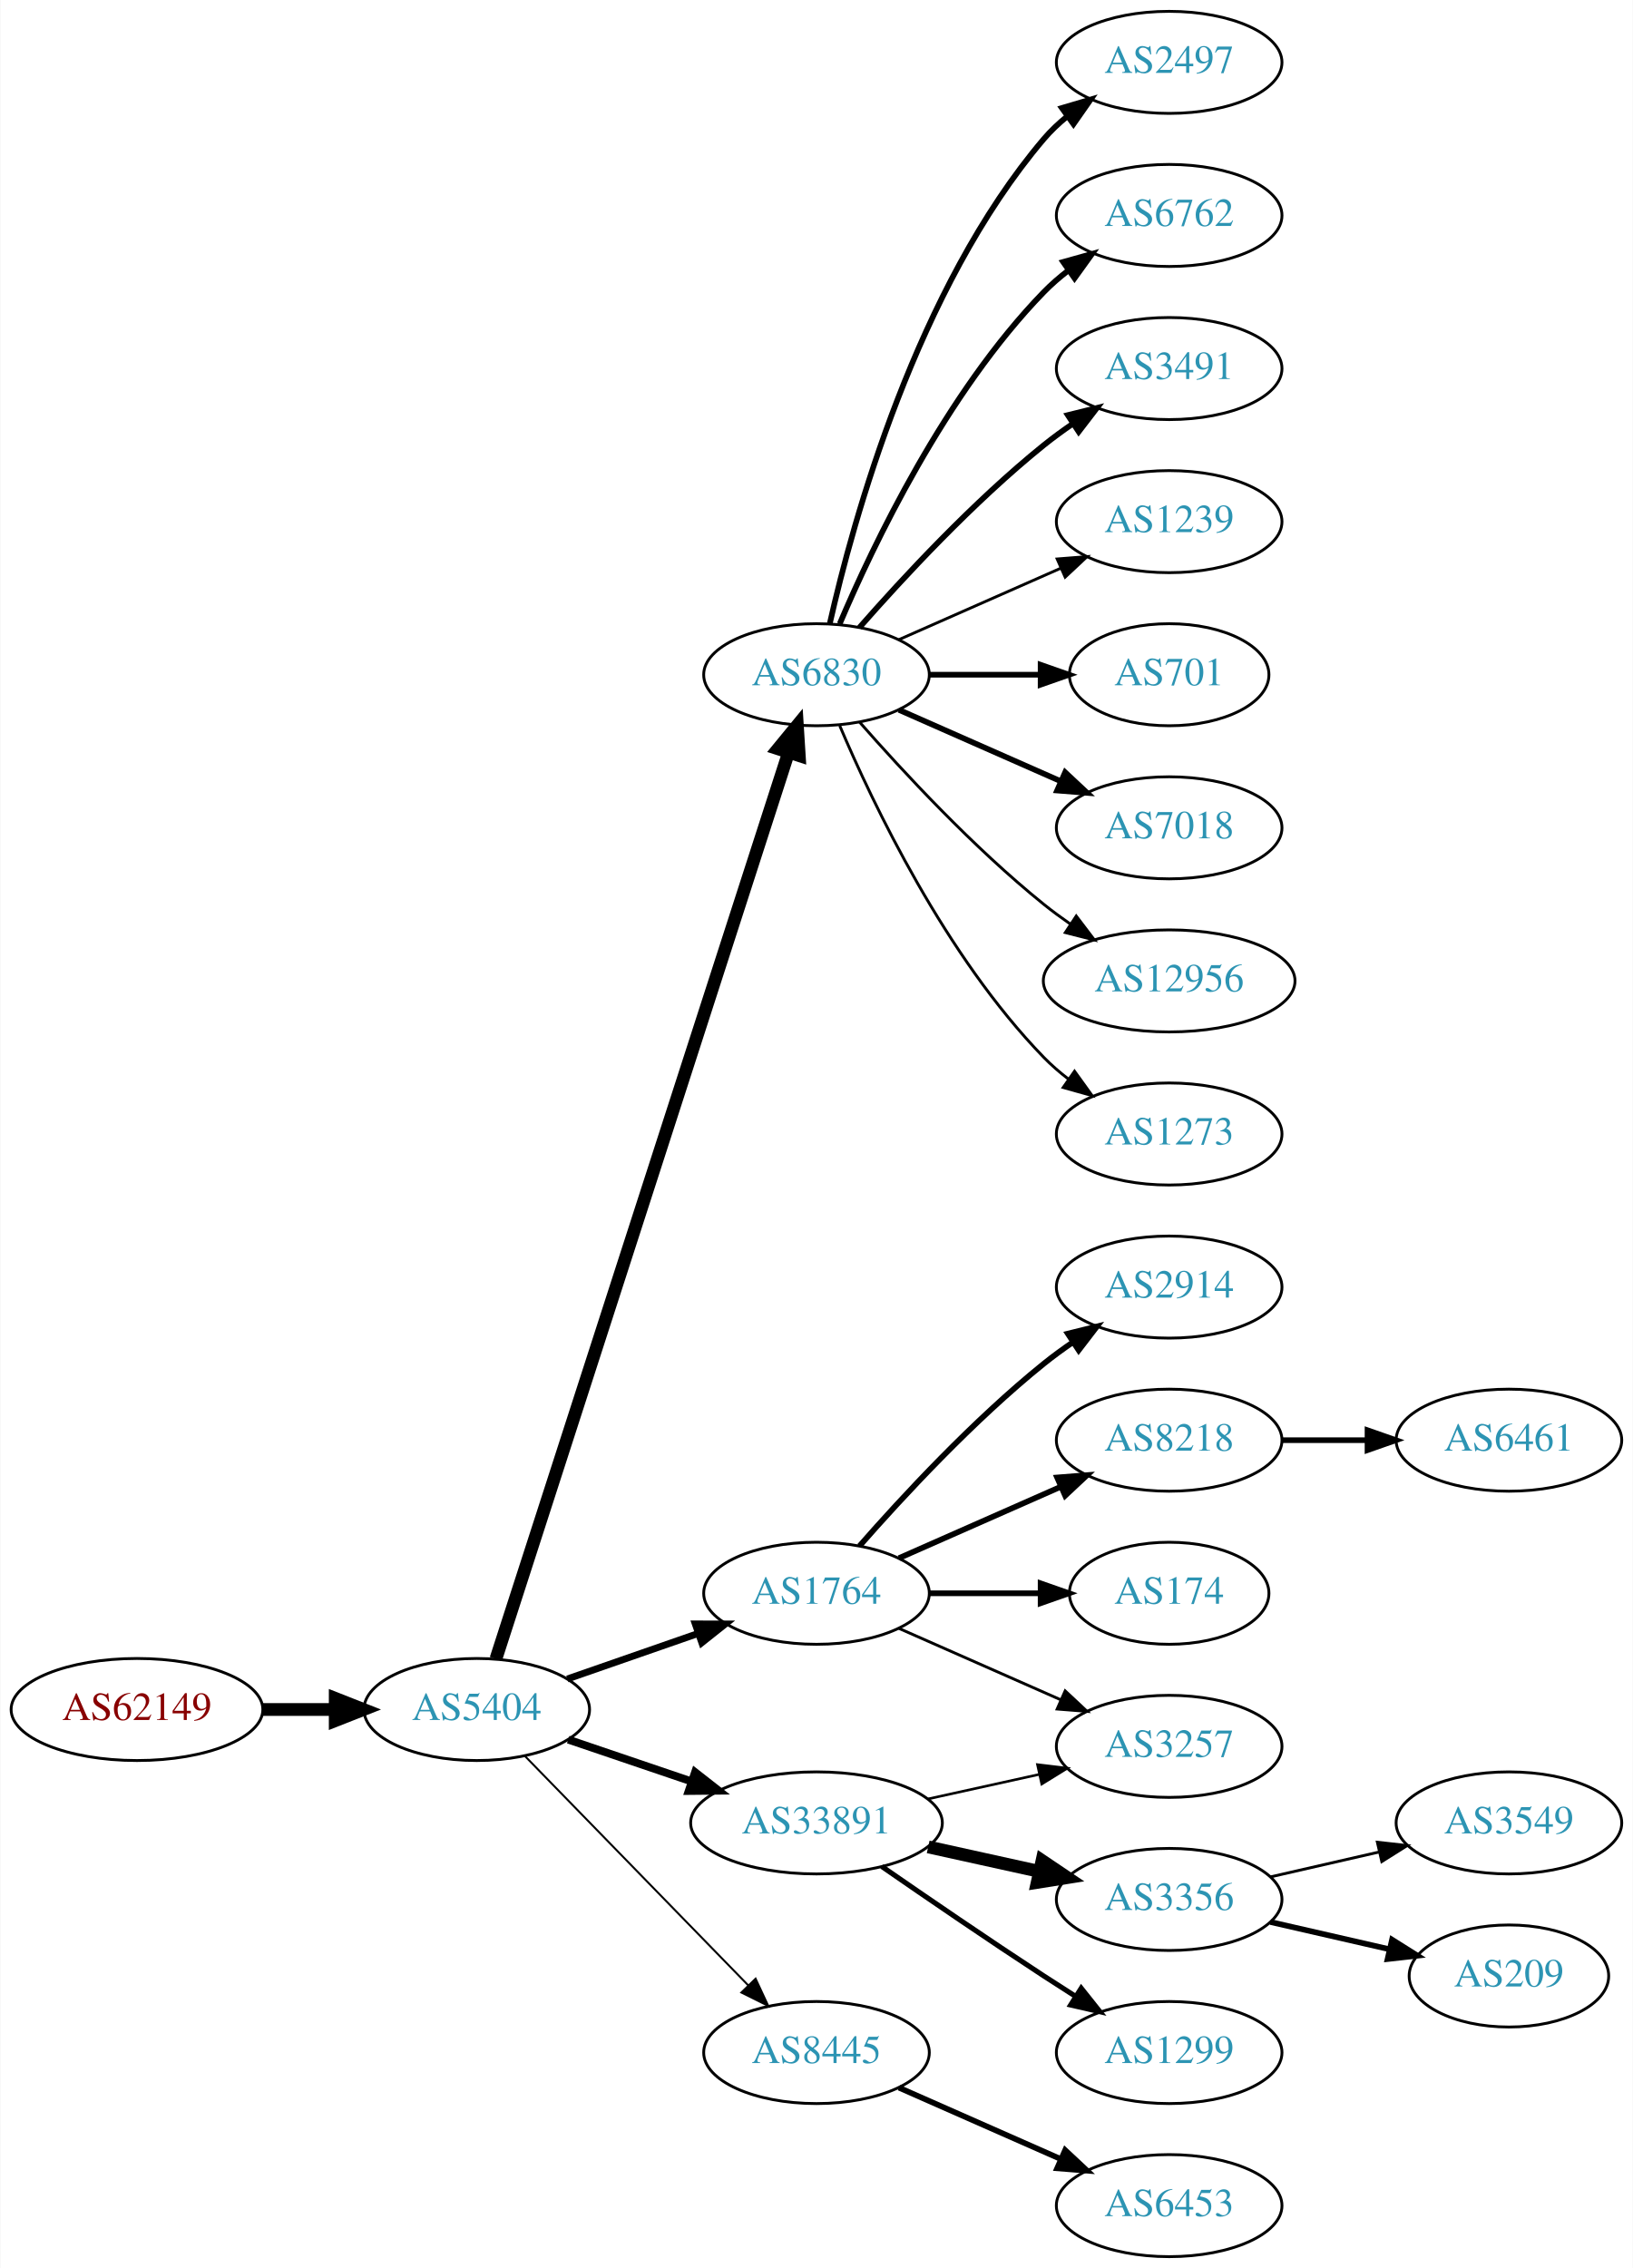
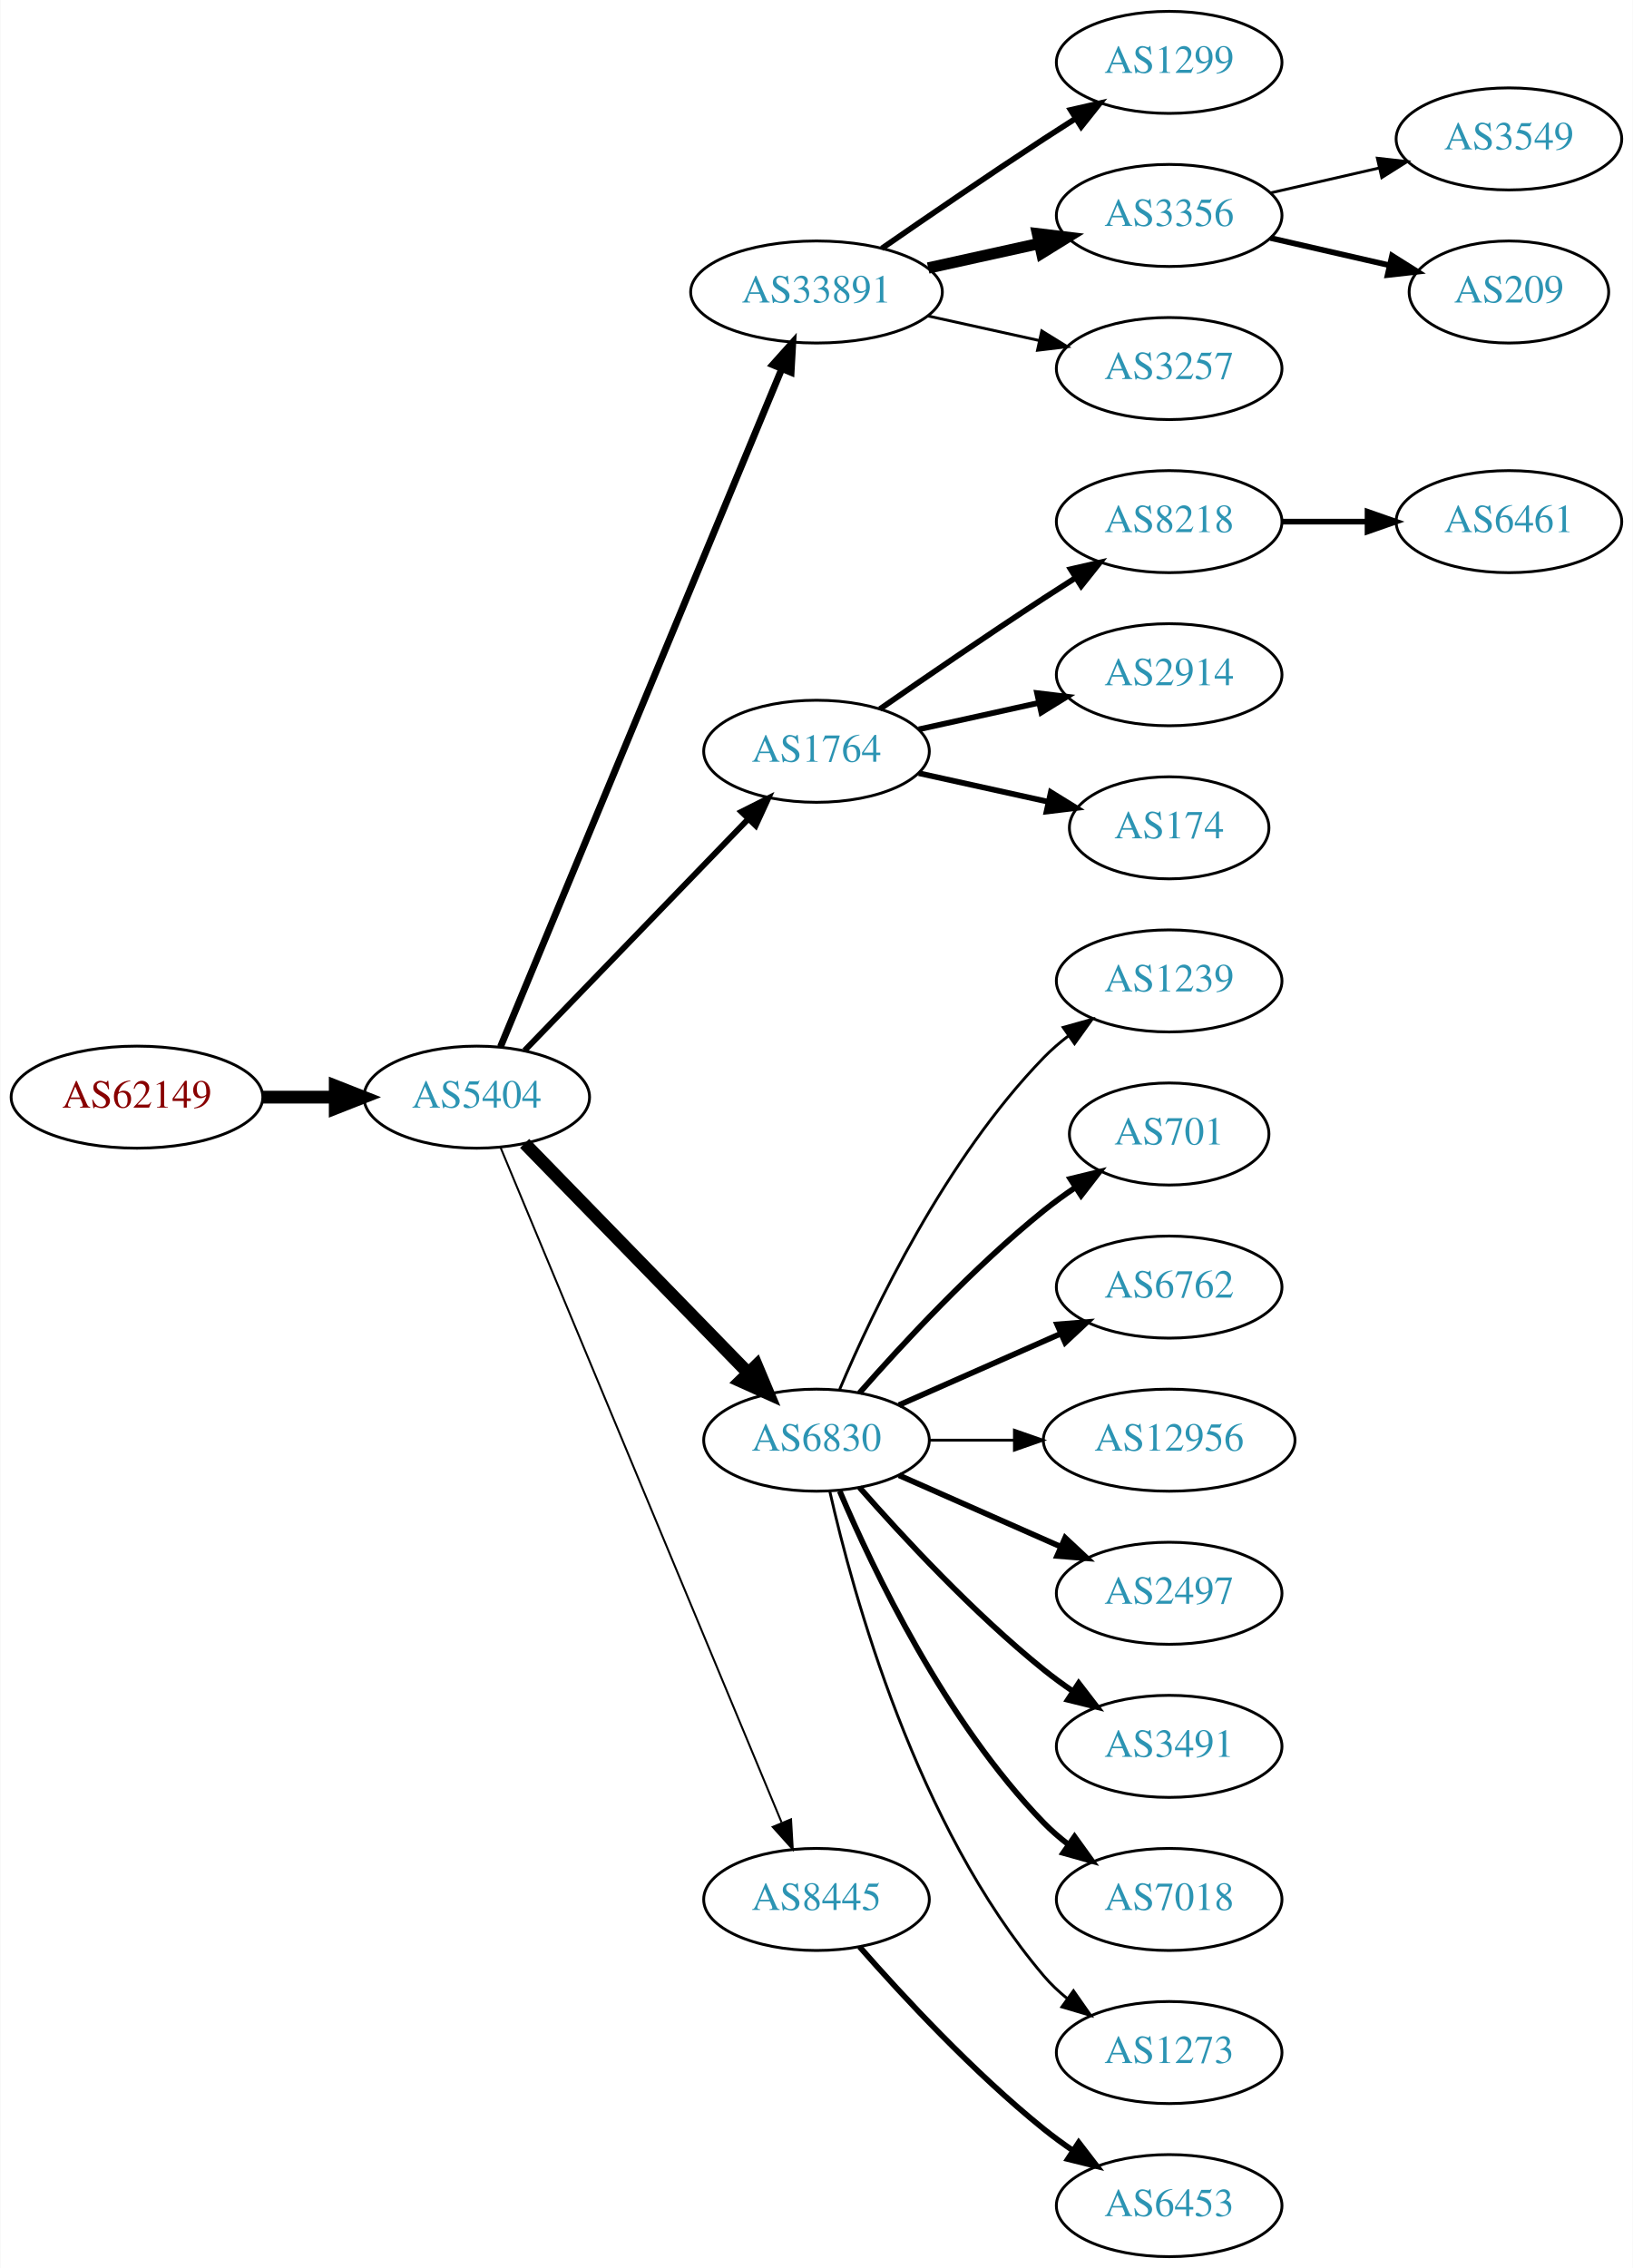
<svg xmlns="http://www.w3.org/2000/svg" xmlns:xlink="http://www.w3.org/1999/xlink" width="576pt" height="800pt" viewBox="0.00 0.00 575.76 800.00">
  <g id="graph0" class="graph" transform="scale(1 1) rotate(0) translate(4 796)">
    <polygon fill="white" stroke="none" points="-4,4 -4,-796 571.762,-796 571.762,4 -4,4" />
    <g id="node1" class="node">
      <g id="a_node1">
        <a xlink:href="/asn/62149" xlink:title="AS62149 ~ Verein Kabel-TV Gerlos [AT]">
-           <ellipse fill="#ffffff" stroke="black" cx="44.196" cy="-193" rx="44.393" ry="18" />
-           <text text-anchor="middle" x="44.196" y="-189.3" font-family="Times,serif" font-size="14.00" fill="#880000">AS62149</text>
+           <ellipse fill="#ffffff" stroke="black" cx="44.196" cy="-409" rx="44.393" ry="18" />
+           <text text-anchor="middle" x="44.196" y="-405.3" font-family="Times,serif" font-size="14.00" fill="#880000">AS62149</text>
        </a>
      </g>
    </g>
    <g id="node2" class="node">
      <g id="a_node2">
        <a xlink:href="/asn/5404" xlink:title="AS5404 ~ ASN conova communications GmbH [AT]">
-           <ellipse fill="#ffffff" stroke="black" cx="164.039" cy="-193" rx="39.794" ry="18" />
-           <text text-anchor="middle" x="164.039" y="-189.3" font-family="Times,serif" font-size="14.00" fill="#2c94b3">AS5404</text>
+           <ellipse fill="#ffffff" stroke="black" cx="164.039" cy="-409" rx="39.794" ry="18" />
+           <text text-anchor="middle" x="164.039" y="-405.3" font-family="Times,serif" font-size="14.00" fill="#2c94b3">AS5404</text>
        </a>
      </g>
    </g>
    <g id="edge1" class="edge">
-       <path fill="none" stroke="black" stroke-width="4.5" d="M88.407,-193C96.72,-193 105.482,-193 113.965,-193" />
-       <polygon fill="black" stroke="black" stroke-width="4.5" points="114.123,-196.938 124.123,-193 114.123,-189.063 114.123,-196.938" />
+       <path fill="none" stroke="black" stroke-width="4.5" d="M88.407,-409C96.72,-409 105.482,-409 113.965,-409" />
+       <polygon fill="black" stroke="black" stroke-width="4.5" points="114.123,-412.938 124.123,-409 114.123,-405.063 114.123,-412.938" />
    </g>
    <g id="node3" class="node">
      <g id="a_node3">
-         <a xlink:href="/asn/6830" xlink:title="AS6830 ~ LGI-UPC [AT]">
-           <ellipse fill="#ffffff" stroke="black" cx="283.881" cy="-558" rx="39.794" ry="18" />
-           <text text-anchor="middle" x="283.881" y="-554.3" font-family="Times,serif" font-size="14.00" fill="#2c94b3">AS6830</text>
+         <a xlink:href="/asn/33891" xlink:title="AS33891 ~ CORE-BACKBONE GMBH GLOBAL NETWORK [DE]">
+           <ellipse fill="#ffffff" stroke="black" cx="283.881" cy="-693" rx="44.393" ry="18" />
+           <text text-anchor="middle" x="283.881" y="-689.3" font-family="Times,serif" font-size="14.00" fill="#2c94b3">AS33891</text>
        </a>
      </g>
    </g>
    <g id="edge2" class="edge">
-       <path fill="none" stroke="black" stroke-width="4.5" d="M170.802,-210.852C189.873,-269.921 251.021,-459.317 274.022,-530.558" />
-       <polygon fill="black" stroke="black" stroke-width="4.5" points="270.309,-531.876 277.129,-540.183 277.803,-529.456 270.309,-531.876" />
+       <path fill="none" stroke="black" stroke-width="2.423" d="M172.41,-426.765C192.374,-474.879 247.595,-607.96 271.55,-665.692" />
+       <polygon fill="black" stroke="black" stroke-width="2.423" points="268.447,-667.346 275.512,-675.241 274.913,-664.663 268.447,-667.346" />
    </g>
    <g id="node4" class="node">
      <g id="a_node4">
        <a xlink:href="/asn/1764" xlink:title="AS1764 ~ NEXTLAYER-AS [AT]">
-           <ellipse fill="#ffffff" stroke="black" cx="283.881" cy="-234" rx="39.794" ry="18" />
-           <text text-anchor="middle" x="283.881" y="-230.3" font-family="Times,serif" font-size="14.00" fill="#2c94b3">AS1764</text>
+           <ellipse fill="#ffffff" stroke="black" cx="283.881" cy="-531" rx="39.794" ry="18" />
+           <text text-anchor="middle" x="283.881" y="-527.3" font-family="Times,serif" font-size="14.00" fill="#2c94b3">AS1764</text>
        </a>
      </g>
    </g>
    <g id="edge3" class="edge">
-       <path fill="none" stroke="black" stroke-width="2.423" d="M196,-203.772C210.097,-208.677 226.973,-214.548 242.087,-219.807" />
-       <polygon fill="black" stroke="black" stroke-width="2.423" points="241.122,-223.177 251.717,-223.157 243.423,-216.566 241.122,-223.177" />
+       <path fill="none" stroke="black" stroke-width="2.077" d="M180.931,-425.453C201.226,-446.464 236.496,-482.978 259.765,-507.068" />
+       <polygon fill="black" stroke="black" stroke-width="2.077" points="257.399,-509.657 266.864,-514.418 262.434,-504.793 257.399,-509.657" />
    </g>
    <g id="node5" class="node">
      <g id="a_node5">
-         <a xlink:href="/asn/33891" xlink:title="AS33891 ~ CORE-BACKBONE GMBH GLOBAL NETWORK [DE]">
-           <ellipse fill="#ffffff" stroke="black" cx="283.881" cy="-153" rx="44.393" ry="18" />
-           <text text-anchor="middle" x="283.881" y="-149.3" font-family="Times,serif" font-size="14.00" fill="#2c94b3">AS33891</text>
+         <a xlink:href="/asn/6830" xlink:title="AS6830 ~ LGI-UPC [AT]">
+           <ellipse fill="#ffffff" stroke="black" cx="283.881" cy="-288" rx="39.794" ry="18" />
+           <text text-anchor="middle" x="283.881" y="-284.3" font-family="Times,serif" font-size="14.00" fill="#2c94b3">AS6830</text>
        </a>
      </g>
    </g>
    <g id="edge4" class="edge">
-       <path fill="none" stroke="black" stroke-width="2.769" d="M196.309,-182.386C209.605,-177.872 225.331,-172.535 239.707,-167.655" />
-       <polygon fill="black" stroke="black" stroke-width="2.769" points="241.054,-170.894 249.398,-164.365 238.804,-164.265 241.054,-170.894" />
+       <path fill="none" stroke="black" stroke-width="4.5" d="M180.931,-392.681C201.226,-371.843 236.496,-335.628 259.765,-311.736" />
+       <polygon fill="black" stroke="black" stroke-width="4.5" points="262.708,-314.358 266.864,-304.446 257.066,-308.863 262.708,-314.358" />
    </g>
    <g id="node6" class="node">
      <g id="a_node6">
        <a xlink:href="/asn/8445" xlink:title="AS8445 ~ SALZBURG-AG-AS [AT]">
-           <ellipse fill="#ffffff" stroke="black" cx="283.881" cy="-72" rx="39.794" ry="18" />
-           <text text-anchor="middle" x="283.881" y="-68.3" font-family="Times,serif" font-size="14.00" fill="#2c94b3">AS8445</text>
+           <ellipse fill="#ffffff" stroke="black" cx="283.881" cy="-126" rx="39.794" ry="18" />
+           <text text-anchor="middle" x="283.881" y="-122.3" font-family="Times,serif" font-size="14.00" fill="#2c94b3">AS8445</text>
        </a>
      </g>
    </g>
    <g id="edge5" class="edge">
-       <path fill="none" stroke="black" stroke-width="0.692" d="M180.931,-176.681C201.226,-155.843 236.496,-119.628 259.765,-95.736" />
-       <polygon fill="black" stroke="black" stroke-width="0.692" points="262.394,-98.052 266.864,-88.447 257.379,-93.168 262.394,-98.052" />
+       <path fill="none" stroke="black" stroke-width="0.692" d="M172.41,-391.297C192.374,-343.353 247.595,-210.741 271.55,-153.212" />
+       <polygon fill="black" stroke="black" stroke-width="0.692" points="274.899,-154.273 275.512,-143.696 268.437,-151.582 274.899,-154.273" />
    </g>
    <g id="node7" class="node">
      <g id="a_node7">
-         <a xlink:href="/asn/2497" xlink:title="AS2497 ~ Internet Initiative Japan Inc. [JP]">
+         <a xlink:href="/asn/1299" xlink:title="AS1299 ~ Telia Carrier [EU]">
          <ellipse fill="#ffffff" stroke="black" cx="408.273" cy="-774" rx="39.794" ry="18" />
-           <text text-anchor="middle" x="408.273" y="-770.3" font-family="Times,serif" font-size="14.00" fill="#2c94b3">AS2497</text>
+           <text text-anchor="middle" x="408.273" y="-770.3" font-family="Times,serif" font-size="14.00" fill="#2c94b3">AS1299</text>
        </a>
      </g>
    </g>
    <g id="edge6" class="edge">
-       <path fill="none" stroke="black" stroke-width="2" d="M288.575,-576.075C296.715,-612.148 319.148,-694.14 364.077,-747 366.511,-749.864 369.328,-752.521 372.333,-754.961" />
-       <polygon fill="black" stroke="black" stroke-width="2" points="370.432,-757.905 380.593,-760.906 374.521,-752.224 370.432,-757.905" />
+       <path fill="none" stroke="black" stroke-width="2" d="M306.912,-708.367C322.714,-719.305 344.571,-734.261 364.077,-747 367.659,-749.339 371.43,-751.759 375.19,-754.144" />
+       <polygon fill="black" stroke="black" stroke-width="2" points="373.523,-757.231 383.851,-759.596 377.252,-751.307 373.523,-757.231" />
    </g>
    <g id="node8" class="node">
      <g id="a_node8">
-         <a xlink:href="/asn/6762" xlink:title="AS6762 ~ TELECOM ITALIA SPARKLE S.p.A. [IT]">
+         <a xlink:href="/asn/3356" xlink:title="AS3356 ~ Level 3 Parent, LLC [US]">
          <ellipse fill="#ffffff" stroke="black" cx="408.273" cy="-720" rx="39.794" ry="18" />
-           <text text-anchor="middle" x="408.273" y="-716.3" font-family="Times,serif" font-size="14.00" fill="#2c94b3">AS6762</text>
+           <text text-anchor="middle" x="408.273" y="-716.3" font-family="Times,serif" font-size="14.00" fill="#2c94b3">AS3356</text>
        </a>
      </g>
    </g>
    <g id="edge7" class="edge">
-       <path fill="none" stroke="black" stroke-width="2" d="M292.072,-575.975C303.839,-603.682 329.413,-657.348 364.077,-693 366.697,-695.695 369.638,-698.239 372.721,-700.608" />
-       <polygon fill="black" stroke="black" stroke-width="2" points="370.887,-703.597 381.089,-706.455 374.896,-697.859 370.887,-703.597" />
+       <path fill="none" stroke="black" stroke-width="4" d="M323.271,-701.469C335.662,-704.202 349.509,-707.257 362.329,-710.085" />
+       <polygon fill="black" stroke="black" stroke-width="4" points="361.825,-713.558 372.344,-712.295 363.333,-706.722 361.825,-713.558" />
    </g>
    <g id="node9" class="node">
      <g id="a_node9">
-         <a xlink:href="/asn/3491" xlink:title="AS3491 ~ PCCW Global, Inc. [US]">
+         <a xlink:href="/asn/3257" xlink:title="AS3257 ~ GTT [DE]">
          <ellipse fill="#ffffff" stroke="black" cx="408.273" cy="-666" rx="39.794" ry="18" />
-           <text text-anchor="middle" x="408.273" y="-662.3" font-family="Times,serif" font-size="14.00" fill="#2c94b3">AS3491</text>
+           <text text-anchor="middle" x="408.273" y="-662.3" font-family="Times,serif" font-size="14.00" fill="#2c94b3">AS3257</text>
        </a>
      </g>
    </g>
    <g id="edge8" class="edge">
-       <path fill="none" stroke="black" stroke-width="2" d="M299.033,-574.663C314.135,-591.894 339.256,-619.024 364.077,-639 367.333,-641.62 370.858,-644.192 374.442,-646.646" />
-       <polygon fill="black" stroke="black" stroke-width="2" points="372.53,-649.577 382.815,-652.121 376.361,-643.719 372.53,-649.577" />
-     </g>
-     <g id="node10" class="node">
-       <g id="a_node10">
-         <a xlink:href="/asn/1239" xlink:title="AS1239 ~ Sprint [US]">
-           <ellipse fill="#ffffff" stroke="black" cx="408.273" cy="-612" rx="39.794" ry="18" />
-           <text text-anchor="middle" x="408.273" y="-608.3" font-family="Times,serif" font-size="14.00" fill="#2c94b3">AS1239</text>
-         </a>
-       </g>
-     </g>
-     <g id="edge9" class="edge">
-       <path fill="none" stroke="black" d="M312.96,-570.389C329.908,-577.866 351.706,-587.483 370.075,-595.588" />
-       <polygon fill="black" stroke="black" points="368.763,-598.834 379.325,-599.669 371.589,-592.43 368.763,-598.834" />
-     </g>
-     <g id="node11" class="node">
-       <g id="a_node11">
-         <a xlink:href="/asn/701" xlink:title="AS701 ~ UUNET [US]">
-           <ellipse fill="#ffffff" stroke="black" cx="408.273" cy="-558" rx="35.194" ry="18" />
-           <text text-anchor="middle" x="408.273" y="-554.3" font-family="Times,serif" font-size="14.00" fill="#2c94b3">AS701</text>
-         </a>
-       </g>
-     </g>
-     <g id="edge10" class="edge">
-       <path fill="none" stroke="black" stroke-width="2" d="M323.607,-558C336.096,-558 350.035,-558 362.898,-558" />
-       <polygon fill="black" stroke="black" stroke-width="2" points="362.936,-561.5 372.936,-558 362.936,-554.5 362.936,-561.5" />
+       <path fill="none" stroke="black" d="M323.271,-684.531C335.662,-681.798 349.509,-678.743 362.329,-675.915" />
+       <polygon fill="black" stroke="black" points="363.333,-679.278 372.344,-673.705 361.825,-672.442 363.333,-679.278" />
    </g>
    <g id="node12" class="node">
      <g id="a_node12">
-         <a xlink:href="/asn/7018" xlink:title="AS7018 ~ AT&amp;T Services, Inc. [US]">
-           <ellipse fill="#ffffff" stroke="black" cx="408.273" cy="-504" rx="39.794" ry="18" />
-           <text text-anchor="middle" x="408.273" y="-500.3" font-family="Times,serif" font-size="14.00" fill="#2c94b3">AS7018</text>
+         <a xlink:href="/asn/8218" xlink:title="AS8218 ~ legacy Neotelecoms [FR]">
+           <ellipse fill="#ffffff" stroke="black" cx="408.273" cy="-612" rx="39.794" ry="18" />
+           <text text-anchor="middle" x="408.273" y="-608.3" font-family="Times,serif" font-size="14.00" fill="#2c94b3">AS8218</text>
        </a>
      </g>
    </g>
    <g id="edge11" class="edge">
-       <path fill="none" stroke="black" stroke-width="2" d="M312.96,-545.611C329.908,-538.134 351.706,-528.517 370.075,-520.412" />
-       <polygon fill="black" stroke="black" stroke-width="2" points="371.589,-523.57 379.325,-516.331 368.763,-517.166 371.589,-523.57" />
+       <path fill="none" stroke="black" stroke-width="2" d="M306.238,-545.901C322.089,-556.877 344.292,-572.079 364.077,-585 367.659,-587.339 371.43,-589.759 375.19,-592.144" />
+       <polygon fill="black" stroke="black" stroke-width="2" points="373.523,-595.231 383.851,-597.596 377.252,-589.307 373.523,-595.231" />
    </g>
    <g id="node13" class="node">
      <g id="a_node13">
-         <a xlink:href="/asn/12956" xlink:title="AS12956 ~ TELXIUS [ES]">
-           <ellipse fill="#ffffff" stroke="black" cx="408.273" cy="-450" rx="44.393" ry="18" />
-           <text text-anchor="middle" x="408.273" y="-446.3" font-family="Times,serif" font-size="14.00" fill="#2c94b3">AS12956</text>
+         <a xlink:href="/asn/2914" xlink:title="AS2914 ~ NTT America, Inc. [US]">
+           <ellipse fill="#ffffff" stroke="black" cx="408.273" cy="-558" rx="39.794" ry="18" />
+           <text text-anchor="middle" x="408.273" y="-554.3" font-family="Times,serif" font-size="14.00" fill="#2c94b3">AS2914</text>
        </a>
      </g>
    </g>
    <g id="edge12" class="edge">
-       <path fill="none" stroke="black" d="M299.033,-541.337C314.135,-524.106 339.256,-496.976 364.077,-477 367.005,-474.643 370.152,-472.325 373.363,-470.098" />
-       <polygon fill="black" stroke="black" points="375.499,-472.882 381.911,-464.448 371.639,-467.042 375.499,-472.882" />
+       <path fill="none" stroke="black" stroke-width="2" d="M319.954,-538.737C333.141,-541.646 348.321,-544.995 362.287,-548.076" />
+       <polygon fill="black" stroke="black" stroke-width="2" points="361.676,-551.525 372.196,-550.262 363.184,-544.69 361.676,-551.525" />
    </g>
    <g id="node14" class="node">
      <g id="a_node14">
-         <a xlink:href="/asn/1273" xlink:title="AS1273 ~ Vodafone Group PLC [EU]">
-           <ellipse fill="#ffffff" stroke="black" cx="408.273" cy="-396" rx="39.794" ry="18" />
-           <text text-anchor="middle" x="408.273" y="-392.3" font-family="Times,serif" font-size="14.00" fill="#2c94b3">AS1273</text>
+         <a xlink:href="/asn/174" xlink:title="AS174 ~ Cogent Communications [US]">
+           <ellipse fill="#ffffff" stroke="black" cx="408.273" cy="-504" rx="35.194" ry="18" />
+           <text text-anchor="middle" x="408.273" y="-500.3" font-family="Times,serif" font-size="14.00" fill="#2c94b3">AS174</text>
        </a>
      </g>
    </g>
    <g id="edge13" class="edge">
-       <path fill="none" stroke="black" d="M292.072,-540.025C303.839,-512.318 329.413,-458.652 364.077,-423 366.697,-420.305 369.638,-417.761 372.721,-415.392" />
-       <polygon fill="black" stroke="black" points="374.896,-418.141 381.089,-409.545 370.887,-412.403 374.896,-418.141" />
-     </g>
-     <g id="node15" class="node">
-       <g id="a_node15">
-         <a xlink:href="/asn/2914" xlink:title="AS2914 ~ NTT America, Inc. [US]">
-           <ellipse fill="#ffffff" stroke="black" cx="408.273" cy="-342" rx="39.794" ry="18" />
-           <text text-anchor="middle" x="408.273" y="-338.3" font-family="Times,serif" font-size="14.00" fill="#2c94b3">AS2914</text>
-         </a>
-       </g>
-     </g>
-     <g id="edge14" class="edge">
-       <path fill="none" stroke="black" stroke-width="2" d="M299.033,-250.663C314.135,-267.894 339.256,-295.024 364.077,-315 367.333,-317.62 370.858,-320.192 374.442,-322.646" />
-       <polygon fill="black" stroke="black" stroke-width="2" points="372.53,-325.577 382.815,-328.121 376.361,-319.719 372.53,-325.577" />
+       <path fill="none" stroke="black" stroke-width="2" d="M319.954,-523.263C334.187,-520.123 350.742,-516.471 365.586,-513.196" />
+       <polygon fill="black" stroke="black" stroke-width="2" points="366.529,-516.572 375.54,-511 365.021,-509.737 366.529,-516.572" />
    </g>
    <g id="node16" class="node">
      <g id="a_node16">
-         <a xlink:href="/asn/8218" xlink:title="AS8218 ~ legacy Neotelecoms [FR]">
-           <ellipse fill="#ffffff" stroke="black" cx="408.273" cy="-288" rx="39.794" ry="18" />
-           <text text-anchor="middle" x="408.273" y="-284.3" font-family="Times,serif" font-size="14.00" fill="#2c94b3">AS8218</text>
+         <a xlink:href="/asn/1239" xlink:title="AS1239 ~ Sprint [US]">
+           <ellipse fill="#ffffff" stroke="black" cx="408.273" cy="-450" rx="39.794" ry="18" />
+           <text text-anchor="middle" x="408.273" y="-446.3" font-family="Times,serif" font-size="14.00" fill="#2c94b3">AS1239</text>
        </a>
      </g>
    </g>
    <g id="edge15" class="edge">
-       <path fill="none" stroke="black" stroke-width="2" d="M312.96,-246.389C329.908,-253.866 351.706,-263.483 370.075,-271.588" />
-       <polygon fill="black" stroke="black" stroke-width="2" points="368.763,-274.834 379.325,-275.669 371.589,-268.43 368.763,-274.834" />
+       <path fill="none" stroke="black" d="M292.072,-305.975C303.839,-333.682 329.413,-387.348 364.077,-423 366.697,-425.695 369.638,-428.239 372.721,-430.608" />
+       <polygon fill="black" stroke="black" points="370.887,-433.597 381.089,-436.455 374.896,-427.859 370.887,-433.597" />
    </g>
    <g id="node17" class="node">
      <g id="a_node17">
-         <a xlink:href="/asn/174" xlink:title="AS174 ~ Cogent Communications [US]">
-           <ellipse fill="#ffffff" stroke="black" cx="408.273" cy="-234" rx="35.194" ry="18" />
-           <text text-anchor="middle" x="408.273" y="-230.3" font-family="Times,serif" font-size="14.00" fill="#2c94b3">AS174</text>
+         <a xlink:href="/asn/701" xlink:title="AS701 ~ UUNET [US]">
+           <ellipse fill="#ffffff" stroke="black" cx="408.273" cy="-396" rx="35.194" ry="18" />
+           <text text-anchor="middle" x="408.273" y="-392.3" font-family="Times,serif" font-size="14.00" fill="#2c94b3">AS701</text>
        </a>
      </g>
    </g>
    <g id="edge16" class="edge">
-       <path fill="none" stroke="black" stroke-width="2" d="M323.607,-234C336.096,-234 350.035,-234 362.898,-234" />
-       <polygon fill="black" stroke="black" stroke-width="2" points="362.936,-237.5 372.936,-234 362.936,-230.5 362.936,-237.5" />
+       <path fill="none" stroke="black" stroke-width="2" d="M299.033,-304.663C314.135,-321.894 339.256,-349.024 364.077,-369 367.582,-371.821 371.4,-374.587 375.268,-377.208" />
+       <polygon fill="black" stroke="black" stroke-width="2" points="373.419,-380.18 383.714,-382.682 377.226,-374.306 373.419,-380.18" />
    </g>
    <g id="node18" class="node">
      <g id="a_node18">
-         <a xlink:href="/asn/3257" xlink:title="AS3257 ~ GTT [DE]">
-           <ellipse fill="#ffffff" stroke="black" cx="408.273" cy="-180" rx="39.794" ry="18" />
-           <text text-anchor="middle" x="408.273" y="-176.3" font-family="Times,serif" font-size="14.00" fill="#2c94b3">AS3257</text>
+         <a xlink:href="/asn/6762" xlink:title="AS6762 ~ TELECOM ITALIA SPARKLE S.p.A. [IT]">
+           <ellipse fill="#ffffff" stroke="black" cx="408.273" cy="-342" rx="39.794" ry="18" />
+           <text text-anchor="middle" x="408.273" y="-338.3" font-family="Times,serif" font-size="14.00" fill="#2c94b3">AS6762</text>
        </a>
      </g>
    </g>
    <g id="edge17" class="edge">
-       <path fill="none" stroke="black" d="M312.96,-221.611C329.908,-214.134 351.706,-204.517 370.075,-196.412" />
-       <polygon fill="black" stroke="black" points="371.589,-199.57 379.325,-192.331 368.763,-193.166 371.589,-199.57" />
-     </g>
-     <g id="edge21" class="edge">
-       <path fill="none" stroke="black" stroke-width="0.9" d="M323.271,-161.469C335.662,-164.202 349.509,-167.257 362.329,-170.085" />
-       <polygon fill="black" stroke="black" stroke-width="0.9" points="361.825,-173.558 372.344,-172.295 363.333,-166.722 361.825,-173.558" />
+       <path fill="none" stroke="black" stroke-width="2" d="M312.96,-300.389C329.908,-307.866 351.706,-317.483 370.075,-325.588" />
+       <polygon fill="black" stroke="black" stroke-width="2" points="368.763,-328.834 379.325,-329.669 371.589,-322.43 368.763,-328.834" />
+     </g>
+     <g id="node19" class="node">
+       <g id="a_node19">
+         <a xlink:href="/asn/12956" xlink:title="AS12956 ~ TELXIUS [ES]">
+           <ellipse fill="#ffffff" stroke="black" cx="408.273" cy="-288" rx="44.393" ry="18" />
+           <text text-anchor="middle" x="408.273" y="-284.3" font-family="Times,serif" font-size="14.00" fill="#2c94b3">AS12956</text>
+         </a>
+       </g>
+     </g>
+     <g id="edge18" class="edge">
+       <path fill="none" stroke="black" d="M323.607,-288C333.067,-288 343.359,-288 353.385,-288" />
+       <polygon fill="black" stroke="black" points="353.692,-291.5 363.692,-288 353.692,-284.5 353.692,-291.5" />
    </g>
    <g id="node20" class="node">
      <g id="a_node20">
-         <a xlink:href="/asn/3356" xlink:title="AS3356 ~ Level 3 Parent, LLC [US]">
-           <ellipse fill="#ffffff" stroke="black" cx="408.273" cy="-126" rx="39.794" ry="18" />
-           <text text-anchor="middle" x="408.273" y="-122.3" font-family="Times,serif" font-size="14.00" fill="#2c94b3">AS3356</text>
+         <a xlink:href="/asn/2497" xlink:title="AS2497 ~ Internet Initiative Japan Inc. [JP]">
+           <ellipse fill="#ffffff" stroke="black" cx="408.273" cy="-234" rx="39.794" ry="18" />
+           <text text-anchor="middle" x="408.273" y="-230.3" font-family="Times,serif" font-size="14.00" fill="#2c94b3">AS2497</text>
        </a>
      </g>
    </g>
    <g id="edge19" class="edge">
-       <path fill="none" stroke="black" stroke-width="4.5" d="M323.271,-144.531C335.662,-141.798 349.509,-138.743 362.329,-135.915" />
-       <polygon fill="black" stroke="black" stroke-width="4.5" points="363.427,-139.705 372.344,-133.705 361.731,-132.015 363.427,-139.705" />
+       <path fill="none" stroke="black" stroke-width="2" d="M312.96,-275.611C329.908,-268.134 351.706,-258.517 370.075,-250.412" />
+       <polygon fill="black" stroke="black" stroke-width="2" points="371.589,-253.57 379.325,-246.331 368.763,-247.166 371.589,-253.57" />
    </g>
    <g id="node21" class="node">
      <g id="a_node21">
-         <a xlink:href="/asn/1299" xlink:title="AS1299 ~ Telia Carrier [EU]">
-           <ellipse fill="#ffffff" stroke="black" cx="408.273" cy="-72" rx="39.794" ry="18" />
-           <text text-anchor="middle" x="408.273" y="-68.3" font-family="Times,serif" font-size="14.00" fill="#2c94b3">AS1299</text>
+         <a xlink:href="/asn/3491" xlink:title="AS3491 ~ PCCW Global, Inc. [US]">
+           <ellipse fill="#ffffff" stroke="black" cx="408.273" cy="-180" rx="39.794" ry="18" />
+           <text text-anchor="middle" x="408.273" y="-176.3" font-family="Times,serif" font-size="14.00" fill="#2c94b3">AS3491</text>
        </a>
      </g>
    </g>
    <g id="edge20" class="edge">
-       <path fill="none" stroke="black" stroke-width="1.8" d="M306.912,-137.633C322.714,-126.695 344.571,-111.739 364.077,-99 367.659,-96.661 371.43,-94.241 375.19,-91.856" />
-       <polygon fill="black" stroke="black" stroke-width="1.8" points="377.252,-94.693 383.851,-86.404 373.523,-88.769 377.252,-94.693" />
+       <path fill="none" stroke="black" stroke-width="2" d="M299.033,-271.337C314.135,-254.106 339.256,-226.976 364.077,-207 367.333,-204.38 370.858,-201.808 374.442,-199.354" />
+       <polygon fill="black" stroke="black" stroke-width="2" points="376.361,-202.281 382.815,-193.879 372.53,-196.423 376.361,-202.281" />
    </g>
    <g id="node22" class="node">
      <g id="a_node22">
+         <a xlink:href="/asn/7018" xlink:title="AS7018 ~ AT&amp;T Services, Inc. [US]">
+           <ellipse fill="#ffffff" stroke="black" cx="408.273" cy="-126" rx="39.794" ry="18" />
+           <text text-anchor="middle" x="408.273" y="-122.3" font-family="Times,serif" font-size="14.00" fill="#2c94b3">AS7018</text>
+         </a>
+       </g>
+     </g>
+     <g id="edge21" class="edge">
+       <path fill="none" stroke="black" stroke-width="2" d="M292.072,-270.025C303.839,-242.318 329.413,-188.652 364.077,-153 366.697,-150.305 369.638,-147.761 372.721,-145.392" />
+       <polygon fill="black" stroke="black" stroke-width="2" points="374.896,-148.141 381.089,-139.545 370.887,-142.403 374.896,-148.141" />
+     </g>
+     <g id="node23" class="node">
+       <g id="a_node23">
+         <a xlink:href="/asn/1273" xlink:title="AS1273 ~ Vodafone Group PLC [EU]">
+           <ellipse fill="#ffffff" stroke="black" cx="408.273" cy="-72" rx="39.794" ry="18" />
+           <text text-anchor="middle" x="408.273" y="-68.3" font-family="Times,serif" font-size="14.00" fill="#2c94b3">AS1273</text>
+         </a>
+       </g>
+     </g>
+     <g id="edge22" class="edge">
+       <path fill="none" stroke="black" d="M288.575,-269.925C296.715,-233.852 319.148,-151.86 364.077,-99 366.511,-96.136 369.328,-93.479 372.333,-91.039" />
+       <polygon fill="black" stroke="black" points="374.521,-93.776 380.593,-85.094 370.432,-88.095 374.521,-93.776" />
+     </g>
+     <g id="node24" class="node">
+       <g id="a_node24">
        <a xlink:href="/asn/6453" xlink:title="AS6453 ~ TATA COMMUNICATIONS (AMERICA) INC [US]">
          <ellipse fill="#ffffff" stroke="black" cx="408.273" cy="-18" rx="39.794" ry="18" />
          <text text-anchor="middle" x="408.273" y="-14.3" font-family="Times,serif" font-size="14.00" fill="#2c94b3">AS6453</text>
        </a>
      </g>
    </g>
-     <g id="edge22" class="edge">
-       <path fill="none" stroke="black" stroke-width="2" d="M312.96,-59.611C329.908,-52.134 351.706,-42.517 370.075,-34.412" />
-       <polygon fill="black" stroke="black" stroke-width="2" points="371.589,-37.57 379.325,-30.331 368.763,-31.166 371.589,-37.57" />
-     </g>
-     <g id="node19" class="node">
-       <g id="a_node19">
+     <g id="edge23" class="edge">
+       <path fill="none" stroke="black" stroke-width="2" d="M299.033,-109.337C314.135,-92.106 339.256,-64.976 364.077,-45 367.333,-42.38 370.858,-39.808 374.442,-37.354" />
+       <polygon fill="black" stroke="black" stroke-width="2" points="376.361,-40.281 382.815,-31.879 372.53,-34.423 376.361,-40.281" />
+     </g>
+     <g id="node10" class="node">
+       <g id="a_node10">
+         <a xlink:href="/asn/3549" xlink:title="AS3549 ~ Level 3 Parent, LLC [US]">
+           <ellipse fill="#ffffff" stroke="black" cx="528.116" cy="-747" rx="39.794" ry="18" />
+           <text text-anchor="middle" x="528.116" y="-743.3" font-family="Times,serif" font-size="14.00" fill="#2c94b3">AS3549</text>
+         </a>
+       </g>
+     </g>
+     <g id="edge9" class="edge">
+       <path fill="none" stroke="black" d="M443.993,-727.955C455.993,-730.704 469.613,-733.825 482.306,-736.733" />
+       <polygon fill="black" stroke="black" points="481.708,-740.187 492.238,-739.009 483.272,-733.364 481.708,-740.187" />
+     </g>
+     <g id="node11" class="node">
+       <g id="a_node11">
+         <a xlink:href="/asn/209" xlink:title="AS209 ~ CenturyLink Communications, LLC [US]">
+           <ellipse fill="#ffffff" stroke="black" cx="528.116" cy="-693" rx="35.194" ry="18" />
+           <text text-anchor="middle" x="528.116" y="-689.3" font-family="Times,serif" font-size="14.00" fill="#2c94b3">AS209</text>
+         </a>
+       </g>
+     </g>
+     <g id="edge10" class="edge">
+       <path fill="none" stroke="black" stroke-width="2" d="M443.993,-712.045C457.085,-709.045 472.107,-705.604 485.748,-702.478" />
+       <polygon fill="black" stroke="black" stroke-width="2" points="486.89,-705.807 495.855,-700.162 485.326,-698.984 486.89,-705.807" />
+     </g>
+     <g id="node15" class="node">
+       <g id="a_node15">
        <a xlink:href="/asn/6461" xlink:title="AS6461 ~ Zayo Bandwidth [US]">
-           <ellipse fill="#ffffff" stroke="black" cx="528.116" cy="-288" rx="39.794" ry="18" />
-           <text text-anchor="middle" x="528.116" y="-284.3" font-family="Times,serif" font-size="14.00" fill="#2c94b3">AS6461</text>
-         </a>
-       </g>
-     </g>
-     <g id="edge18" class="edge">
-       <path fill="none" stroke="black" stroke-width="2" d="M448.186,-288C457.739,-288 468.089,-288 478.052,-288" />
-       <polygon fill="black" stroke="black" stroke-width="2" points="478.244,-291.5 488.244,-288 478.244,-284.5 478.244,-291.5" />
-     </g>
-     <g id="node23" class="node">
-       <g id="a_node23">
-         <a xlink:href="/asn/3549" xlink:title="AS3549 ~ Level 3 Parent, LLC [US]">
-           <ellipse fill="#ffffff" stroke="black" cx="528.116" cy="-153" rx="39.794" ry="18" />
-           <text text-anchor="middle" x="528.116" y="-149.3" font-family="Times,serif" font-size="14.00" fill="#2c94b3">AS3549</text>
-         </a>
-       </g>
-     </g>
-     <g id="edge23" class="edge">
-       <path fill="none" stroke="black" d="M443.993,-133.955C455.993,-136.704 469.613,-139.825 482.306,-142.733" />
-       <polygon fill="black" stroke="black" points="481.708,-146.187 492.238,-145.009 483.272,-139.364 481.708,-146.187" />
-     </g>
-     <g id="node24" class="node">
-       <g id="a_node24">
-         <a xlink:href="/asn/209" xlink:title="AS209 ~ CenturyLink Communications, LLC [US]">
-           <ellipse fill="#ffffff" stroke="black" cx="528.116" cy="-99" rx="35.194" ry="18" />
-           <text text-anchor="middle" x="528.116" y="-95.3" font-family="Times,serif" font-size="14.00" fill="#2c94b3">AS209</text>
-         </a>
-       </g>
-     </g>
-     <g id="edge24" class="edge">
-       <path fill="none" stroke="black" stroke-width="2" d="M443.993,-118.045C457.085,-115.045 472.107,-111.604 485.748,-108.478" />
-       <polygon fill="black" stroke="black" stroke-width="2" points="486.89,-111.807 495.855,-106.162 485.326,-104.984 486.89,-111.807" />
+           <ellipse fill="#ffffff" stroke="black" cx="528.116" cy="-612" rx="39.794" ry="18" />
+           <text text-anchor="middle" x="528.116" y="-608.3" font-family="Times,serif" font-size="14.00" fill="#2c94b3">AS6461</text>
+         </a>
+       </g>
+     </g>
+     <g id="edge14" class="edge">
+       <path fill="none" stroke="black" stroke-width="2" d="M448.186,-612C457.739,-612 468.089,-612 478.052,-612" />
+       <polygon fill="black" stroke="black" stroke-width="2" points="478.244,-615.5 488.244,-612 478.244,-608.5 478.244,-615.5" />
    </g>
  </g>
</svg>
